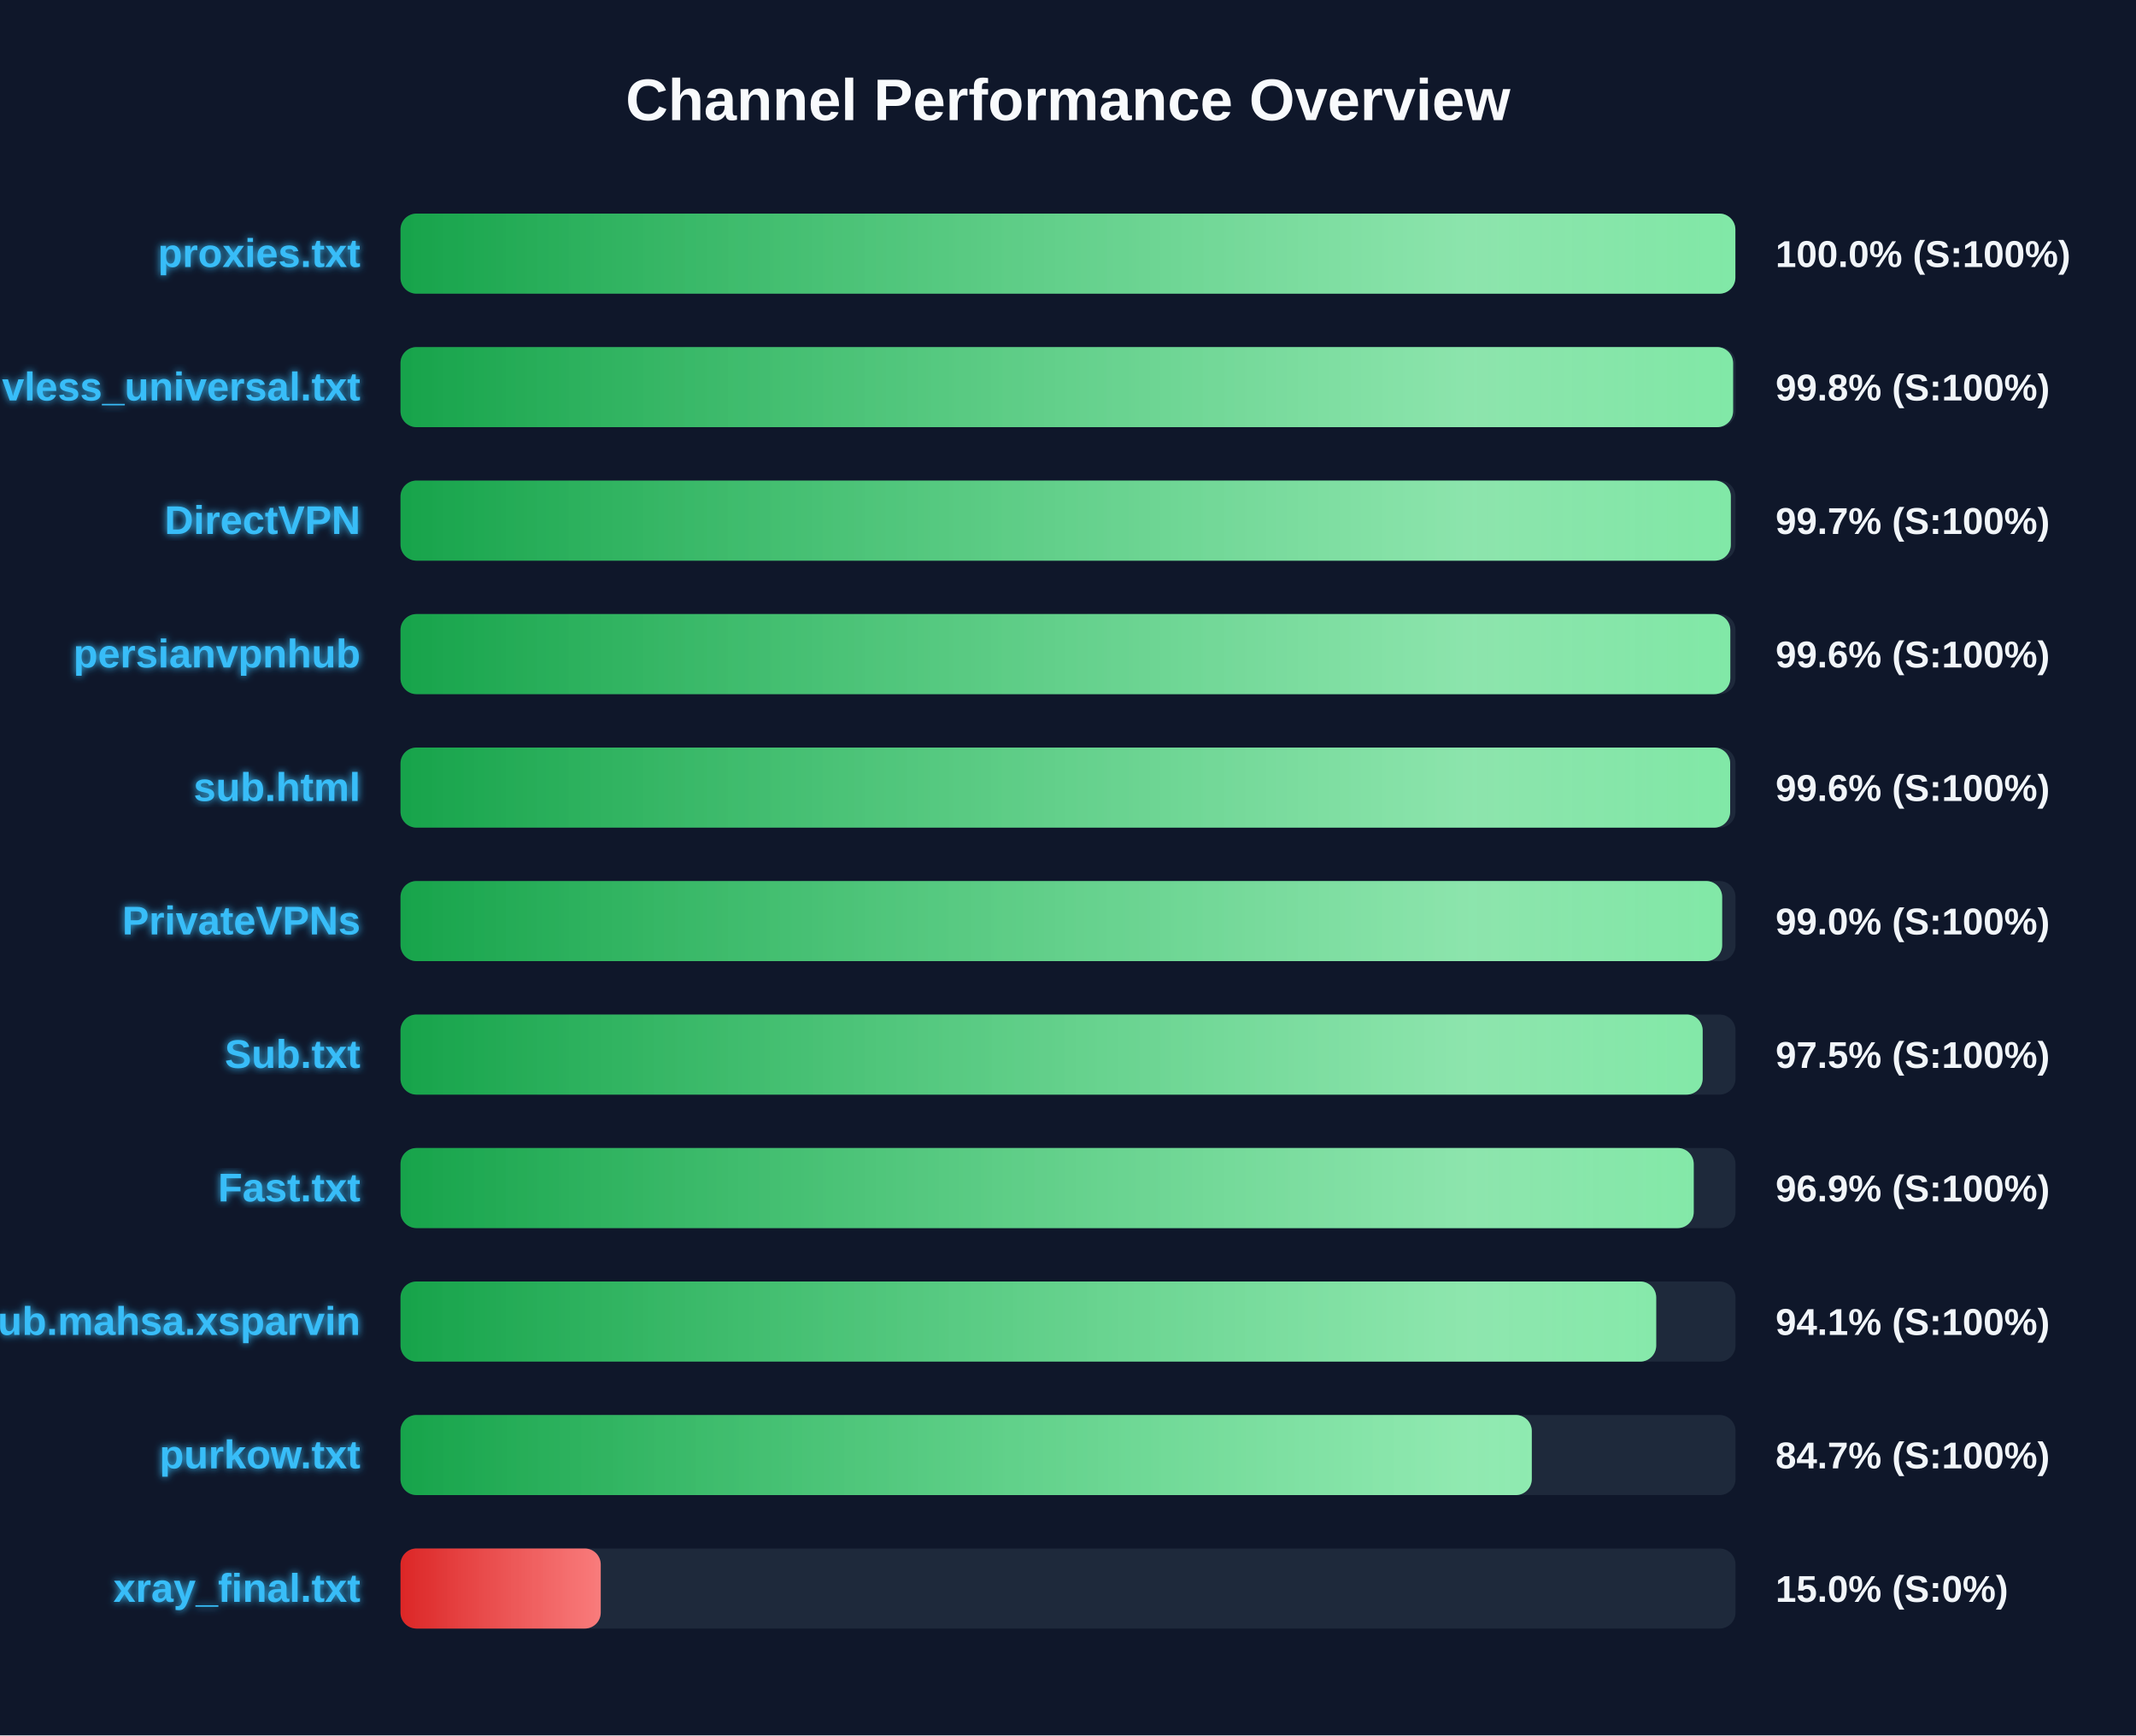
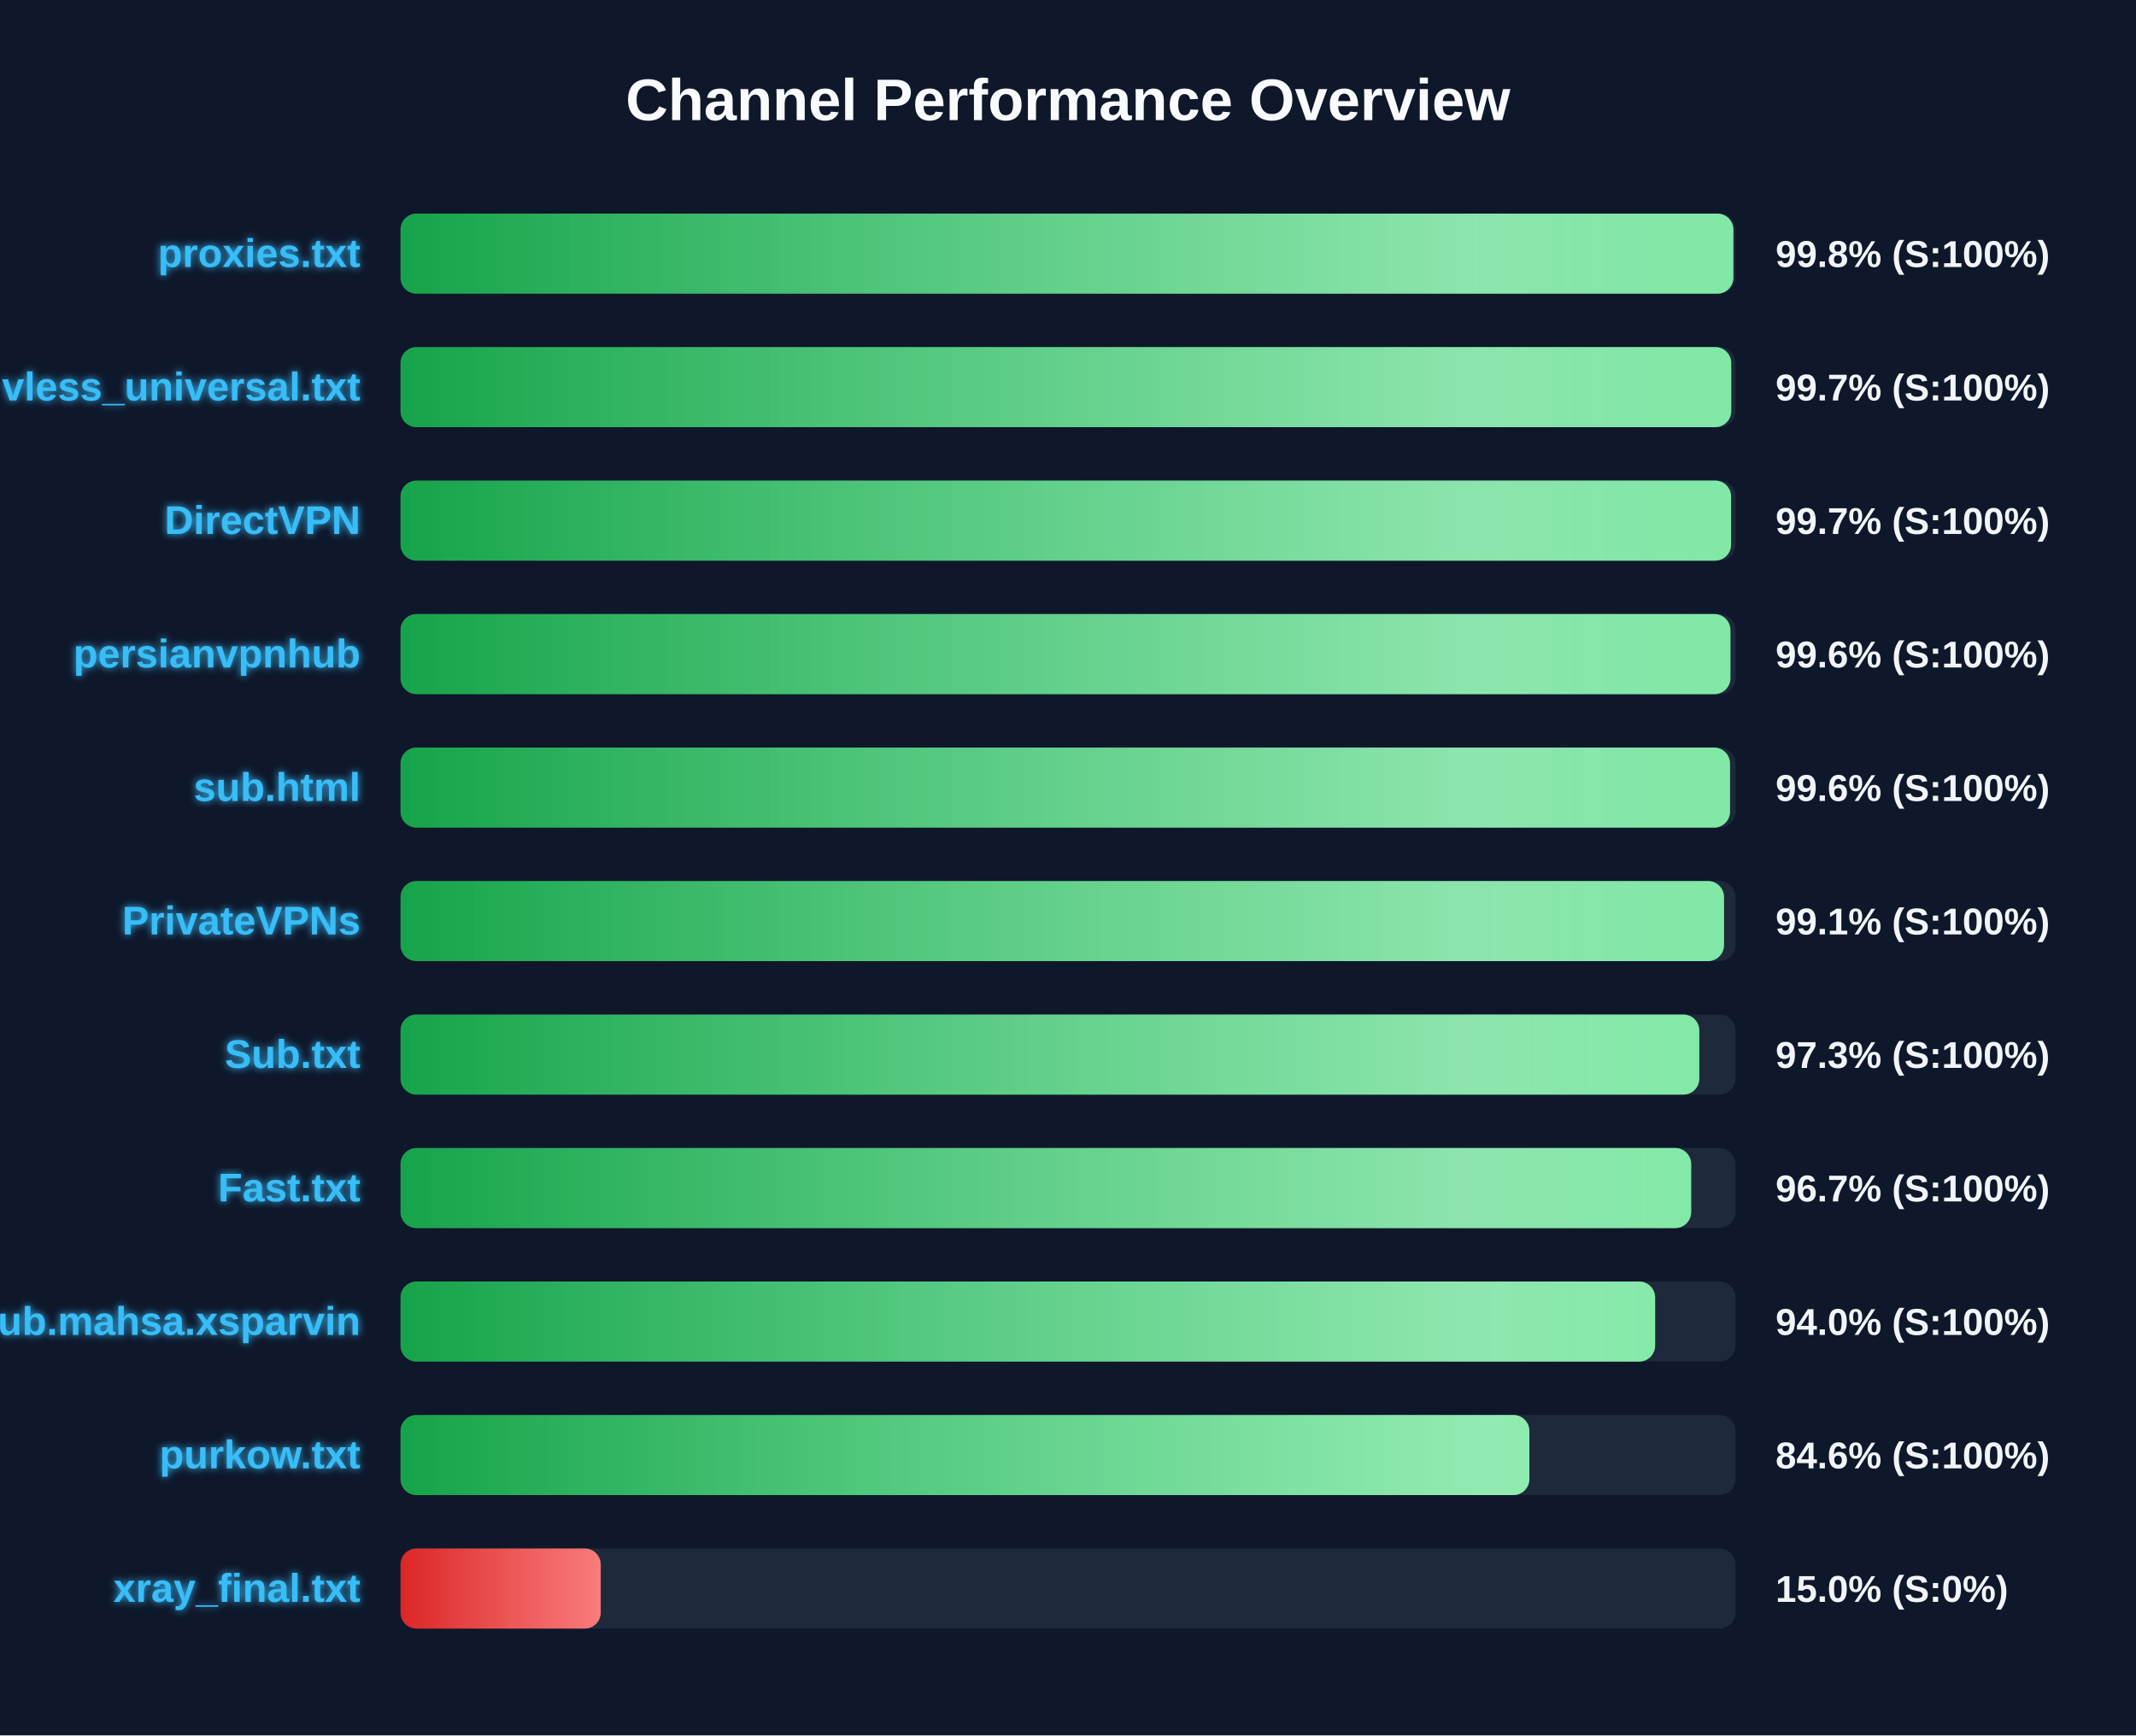
<svg xmlns="http://www.w3.org/2000/svg" width="800" height="650" version="1.1">
  <defs>
    <linearGradient id="grad-green" x1="0%" y1="0%" x2="100%" y2="0%">
      <stop offset="0%" stop-color="#16a34a" />
      <stop offset="100%" stop-color="#4ade80" />
    </linearGradient>
    <linearGradient id="grad-yellow" x1="0%" y1="0%" x2="100%" y2="0%">
      <stop offset="0%" stop-color="#ca8a04" />
      <stop offset="100%" stop-color="#fde047" />
    </linearGradient>
    <linearGradient id="grad-red" x1="0%" y1="0%" x2="100%" y2="0%">
      <stop offset="0%" stop-color="#dc2626" />
      <stop offset="100%" stop-color="#f87171" />
    </linearGradient>
    <linearGradient id="shimmer" x1="0%" y1="0%" x2="100%" y2="0%">
      <stop offset="0%" stop-color="rgba(255,255,255,0)" />
      <stop offset="50%" stop-color="rgba(255,255,255,0.4)" />
      <stop offset="100%" stop-color="rgba(255,255,255,0)" />
    </linearGradient>
    <filter id="glow" x="-20%" y="-20%" width="140%" height="140%">
      <feGaussianBlur stdDeviation="1.5" result="blur" />
      <feComposite in="SourceGraphic" in2="blur" operator="over" />
    </filter>
  </defs>
  <style>
        .bg-rect { fill: #0f172a; }
        .title { font: bold 22px 'Segoe UI', Arial, sans-serif; fill: #f8fafc; }
        .row { font: bold 15px 'Segoe UI', Arial, sans-serif; fill: #38bdf8; filter: url(#glow); }
        .score { font: bold 14px 'Segoe UI', Arial, sans-serif; fill: #f1f5f9; }
        @keyframes shimmer-anim {
            0% { transform: translateX(-100%); }
            100% { transform: translateX(200%); }
        }
        .shimmer-rect {
            animation: shimmer-anim 2.5s infinite linear;
        }
    </style>
  <rect width="100%" height="100%" class="bg-rect" />
  <text x="400" y="45" text-anchor="middle" class="title">Channel Performance Overview</text>
  <rect x="150" y="80" width="500" height="30" fill="#1e293b" rx="6" />
  <clipPath id="clip-0">
-     <rect x="150" y="80" width="499.95" height="30" rx="6" />
+     <rect x="150" y="80" width="499.2" height="30" rx="6" />
  </clipPath>
-   <rect x="150" y="80" width="499.95" height="30" fill="url(#grad-green)" rx="6" />
+   <rect x="150" y="80" width="499.2" height="30" fill="url(#grad-green)" rx="6" />
  <g clip-path="url(#clip-0)">
    <rect x="150" y="80" width="100%" height="30" fill="url(#shimmer)" class="shimmer-rect" />
  </g>
  <text x="135" y="100" text-anchor="end" class="row">proxies.txt</text>
-   <text x="665" y="100" text-anchor="start" class="score">100.0% (S:100%)</text>
+   <text x="665" y="100" text-anchor="start" class="score">99.8% (S:100%)</text>
  <rect x="150" y="130" width="500" height="30" fill="#1e293b" rx="6" />
  <clipPath id="clip-1">
-     <rect x="150" y="130" width="499.1" height="30" rx="6" />
+     <rect x="150" y="130" width="498.4" height="30" rx="6" />
  </clipPath>
-   <rect x="150" y="130" width="499.1" height="30" fill="url(#grad-green)" rx="6" />
+   <rect x="150" y="130" width="498.4" height="30" fill="url(#grad-green)" rx="6" />
  <g clip-path="url(#clip-1)">
    <rect x="150" y="130" width="100%" height="30" fill="url(#shimmer)" class="shimmer-rect" />
  </g>
  <text x="135" y="150" text-anchor="end" class="row">vless_universal.txt</text>
-   <text x="665" y="150" text-anchor="start" class="score">99.8% (S:100%)</text>
+   <text x="665" y="150" text-anchor="start" class="score">99.7% (S:100%)</text>
  <rect x="150" y="180" width="500" height="30" fill="#1e293b" rx="6" />
  <clipPath id="clip-2">
-     <rect x="150" y="180" width="498.25" height="30" rx="6" />
+     <rect x="150" y="180" width="498.35" height="30" rx="6" />
  </clipPath>
-   <rect x="150" y="180" width="498.25" height="30" fill="url(#grad-green)" rx="6" />
+   <rect x="150" y="180" width="498.35" height="30" fill="url(#grad-green)" rx="6" />
  <g clip-path="url(#clip-2)">
    <rect x="150" y="180" width="100%" height="30" fill="url(#shimmer)" class="shimmer-rect" />
  </g>
  <text x="135" y="200" text-anchor="end" class="row">DirectVPN</text>
  <text x="665" y="200" text-anchor="start" class="score">99.7% (S:100%)</text>
  <rect x="150" y="230" width="500" height="30" fill="#1e293b" rx="6" />
  <clipPath id="clip-3">
-     <rect x="150" y="230" width="498.05" height="30" rx="6" />
+     <rect x="150" y="230" width="498.1" height="30" rx="6" />
  </clipPath>
-   <rect x="150" y="230" width="498.05" height="30" fill="url(#grad-green)" rx="6" />
+   <rect x="150" y="230" width="498.1" height="30" fill="url(#grad-green)" rx="6" />
  <g clip-path="url(#clip-3)">
    <rect x="150" y="230" width="100%" height="30" fill="url(#shimmer)" class="shimmer-rect" />
  </g>
  <text x="135" y="250" text-anchor="end" class="row">persianvpnhub</text>
  <text x="665" y="250" text-anchor="start" class="score">99.6% (S:100%)</text>
  <rect x="150" y="280" width="500" height="30" fill="#1e293b" rx="6" />
  <clipPath id="clip-4">
-     <rect x="150" y="280" width="498.0" height="30" rx="6" />
+     <rect x="150" y="280" width="497.95" height="30" rx="6" />
  </clipPath>
-   <rect x="150" y="280" width="498.0" height="30" fill="url(#grad-green)" rx="6" />
+   <rect x="150" y="280" width="497.95" height="30" fill="url(#grad-green)" rx="6" />
  <g clip-path="url(#clip-4)">
    <rect x="150" y="280" width="100%" height="30" fill="url(#shimmer)" class="shimmer-rect" />
  </g>
  <text x="135" y="300" text-anchor="end" class="row">sub.html</text>
  <text x="665" y="300" text-anchor="start" class="score">99.6% (S:100%)</text>
  <rect x="150" y="330" width="500" height="30" fill="#1e293b" rx="6" />
  <clipPath id="clip-5">
-     <rect x="150" y="330" width="495.0" height="30" rx="6" />
+     <rect x="150" y="330" width="495.7" height="30" rx="6" />
  </clipPath>
-   <rect x="150" y="330" width="495.0" height="30" fill="url(#grad-green)" rx="6" />
+   <rect x="150" y="330" width="495.7" height="30" fill="url(#grad-green)" rx="6" />
  <g clip-path="url(#clip-5)">
    <rect x="150" y="330" width="100%" height="30" fill="url(#shimmer)" class="shimmer-rect" />
  </g>
  <text x="135" y="350" text-anchor="end" class="row">PrivateVPNs</text>
-   <text x="665" y="350" text-anchor="start" class="score">99.0% (S:100%)</text>
+   <text x="665" y="350" text-anchor="start" class="score">99.1% (S:100%)</text>
  <rect x="150" y="380" width="500" height="30" fill="#1e293b" rx="6" />
  <clipPath id="clip-6">
-     <rect x="150" y="380" width="487.7" height="30" rx="6" />
+     <rect x="150" y="380" width="486.45" height="30" rx="6" />
  </clipPath>
-   <rect x="150" y="380" width="487.7" height="30" fill="url(#grad-green)" rx="6" />
+   <rect x="150" y="380" width="486.45" height="30" fill="url(#grad-green)" rx="6" />
  <g clip-path="url(#clip-6)">
    <rect x="150" y="380" width="100%" height="30" fill="url(#shimmer)" class="shimmer-rect" />
  </g>
  <text x="135" y="400" text-anchor="end" class="row">Sub.txt</text>
-   <text x="665" y="400" text-anchor="start" class="score">97.5% (S:100%)</text>
+   <text x="665" y="400" text-anchor="start" class="score">97.3% (S:100%)</text>
  <rect x="150" y="430" width="500" height="30" fill="#1e293b" rx="6" />
  <clipPath id="clip-7">
-     <rect x="150" y="430" width="484.35" height="30" rx="6" />
+     <rect x="150" y="430" width="483.4" height="30" rx="6" />
  </clipPath>
-   <rect x="150" y="430" width="484.35" height="30" fill="url(#grad-green)" rx="6" />
+   <rect x="150" y="430" width="483.4" height="30" fill="url(#grad-green)" rx="6" />
  <g clip-path="url(#clip-7)">
    <rect x="150" y="430" width="100%" height="30" fill="url(#shimmer)" class="shimmer-rect" />
  </g>
  <text x="135" y="450" text-anchor="end" class="row">Fast.txt</text>
-   <text x="665" y="450" text-anchor="start" class="score">96.9% (S:100%)</text>
+   <text x="665" y="450" text-anchor="start" class="score">96.7% (S:100%)</text>
  <rect x="150" y="480" width="500" height="30" fill="#1e293b" rx="6" />
  <clipPath id="clip-8">
-     <rect x="150" y="480" width="470.3" height="30" rx="6" />
+     <rect x="150" y="480" width="469.9" height="30" rx="6" />
  </clipPath>
-   <rect x="150" y="480" width="470.3" height="30" fill="url(#grad-green)" rx="6" />
+   <rect x="150" y="480" width="469.9" height="30" fill="url(#grad-green)" rx="6" />
  <g clip-path="url(#clip-8)">
    <rect x="150" y="480" width="100%" height="30" fill="url(#shimmer)" class="shimmer-rect" />
  </g>
  <text x="135" y="500" text-anchor="end" class="row">Sub.mahsa.xsparvin</text>
-   <text x="665" y="500" text-anchor="start" class="score">94.1% (S:100%)</text>
+   <text x="665" y="500" text-anchor="start" class="score">94.0% (S:100%)</text>
  <rect x="150" y="530" width="500" height="30" fill="#1e293b" rx="6" />
  <clipPath id="clip-9">
-     <rect x="150" y="530" width="423.7" height="30" rx="6" />
+     <rect x="150" y="530" width="422.8" height="30" rx="6" />
  </clipPath>
-   <rect x="150" y="530" width="423.7" height="30" fill="url(#grad-green)" rx="6" />
+   <rect x="150" y="530" width="422.8" height="30" fill="url(#grad-green)" rx="6" />
  <g clip-path="url(#clip-9)">
    <rect x="150" y="530" width="100%" height="30" fill="url(#shimmer)" class="shimmer-rect" />
  </g>
  <text x="135" y="550" text-anchor="end" class="row">purkow.txt</text>
-   <text x="665" y="550" text-anchor="start" class="score">84.7% (S:100%)</text>
+   <text x="665" y="550" text-anchor="start" class="score">84.6% (S:100%)</text>
  <rect x="150" y="580" width="500" height="30" fill="#1e293b" rx="6" />
  <clipPath id="clip-10">
    <rect x="150" y="580" width="75.0" height="30" rx="6" />
  </clipPath>
  <rect x="150" y="580" width="75.0" height="30" fill="url(#grad-red)" rx="6" />
  <g clip-path="url(#clip-10)">
    <rect x="150" y="580" width="100%" height="30" fill="url(#shimmer)" class="shimmer-rect" />
  </g>
  <text x="135" y="600" text-anchor="end" class="row">xray_final.txt</text>
  <text x="665" y="600" text-anchor="start" class="score">15.0% (S:0%)</text>
</svg>
